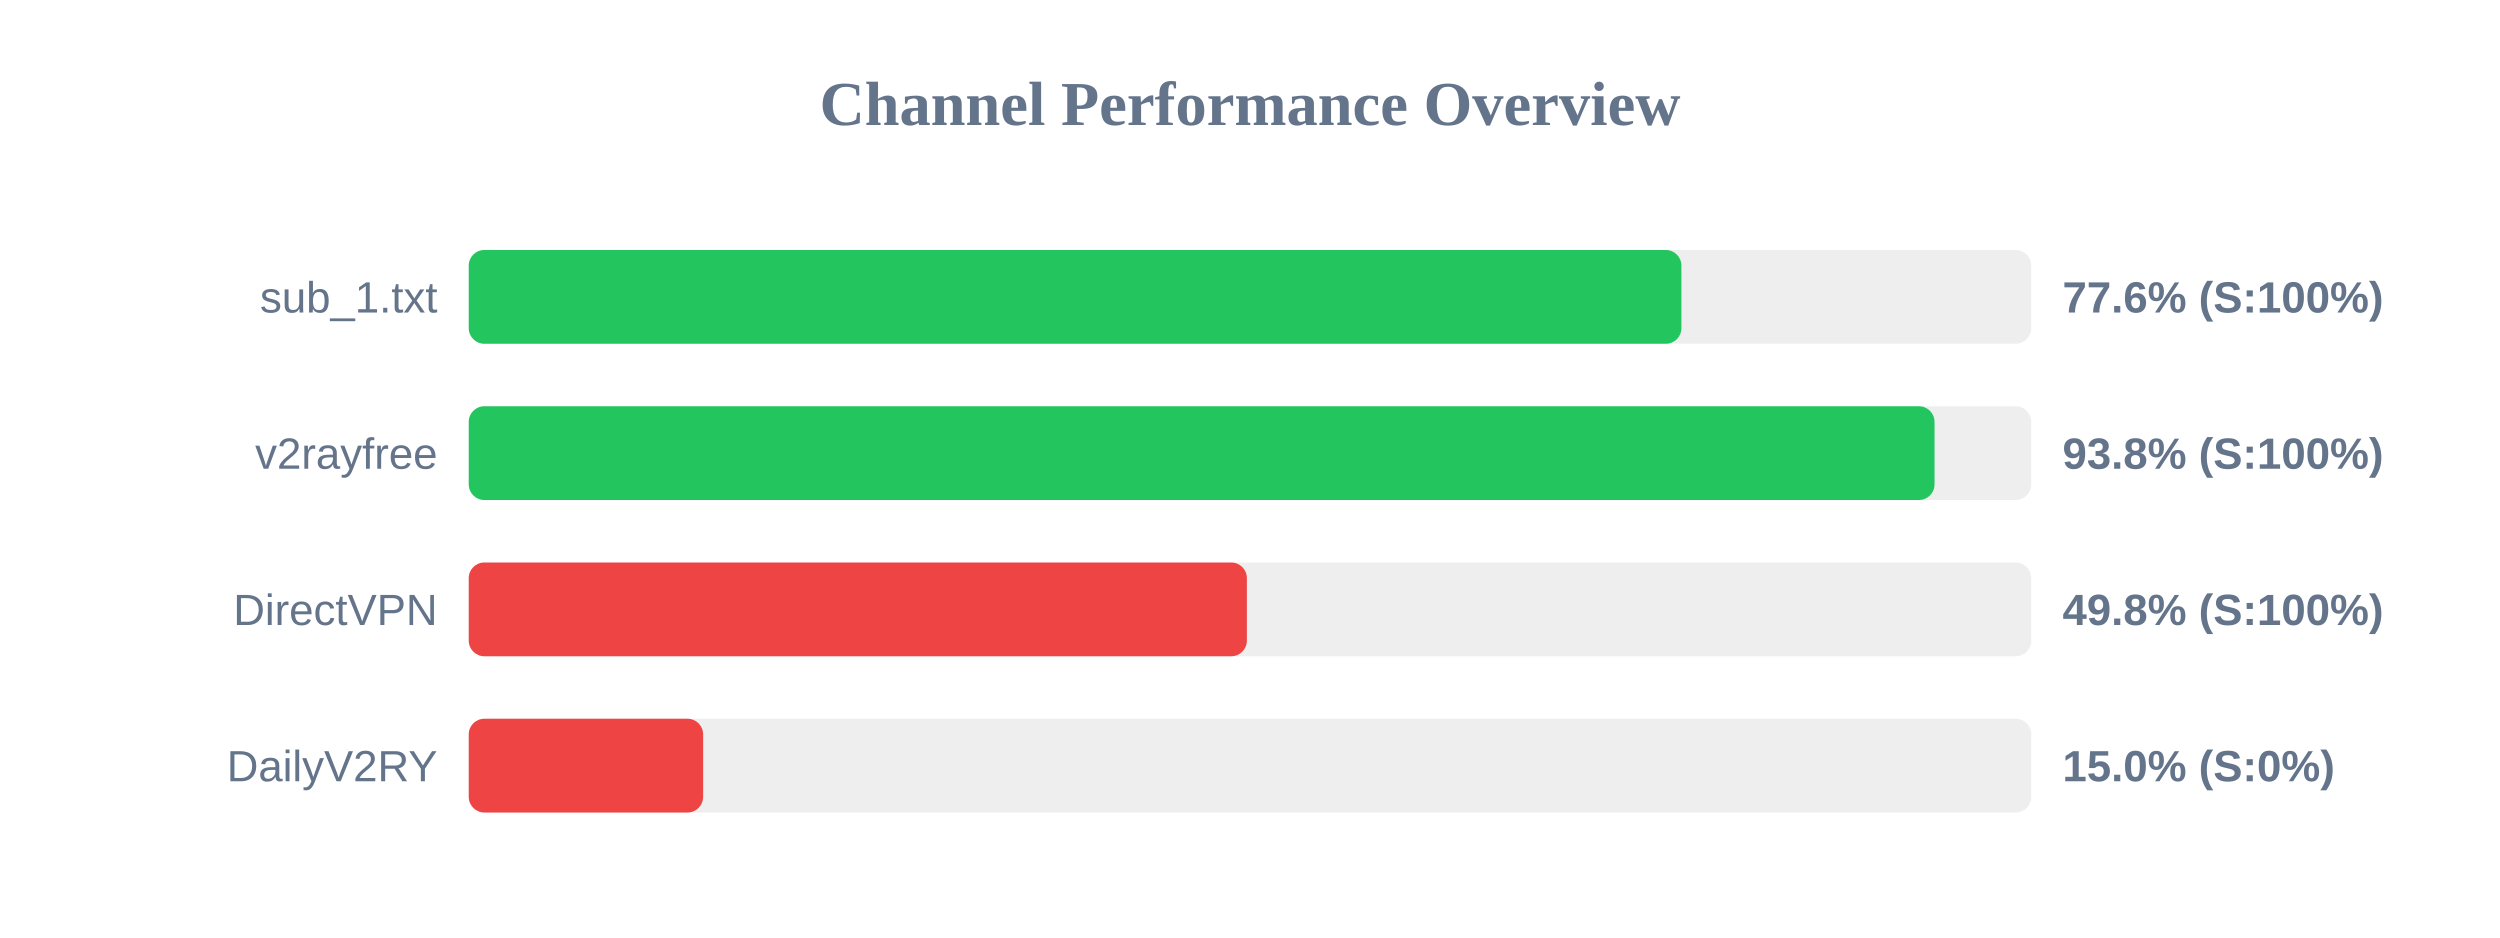
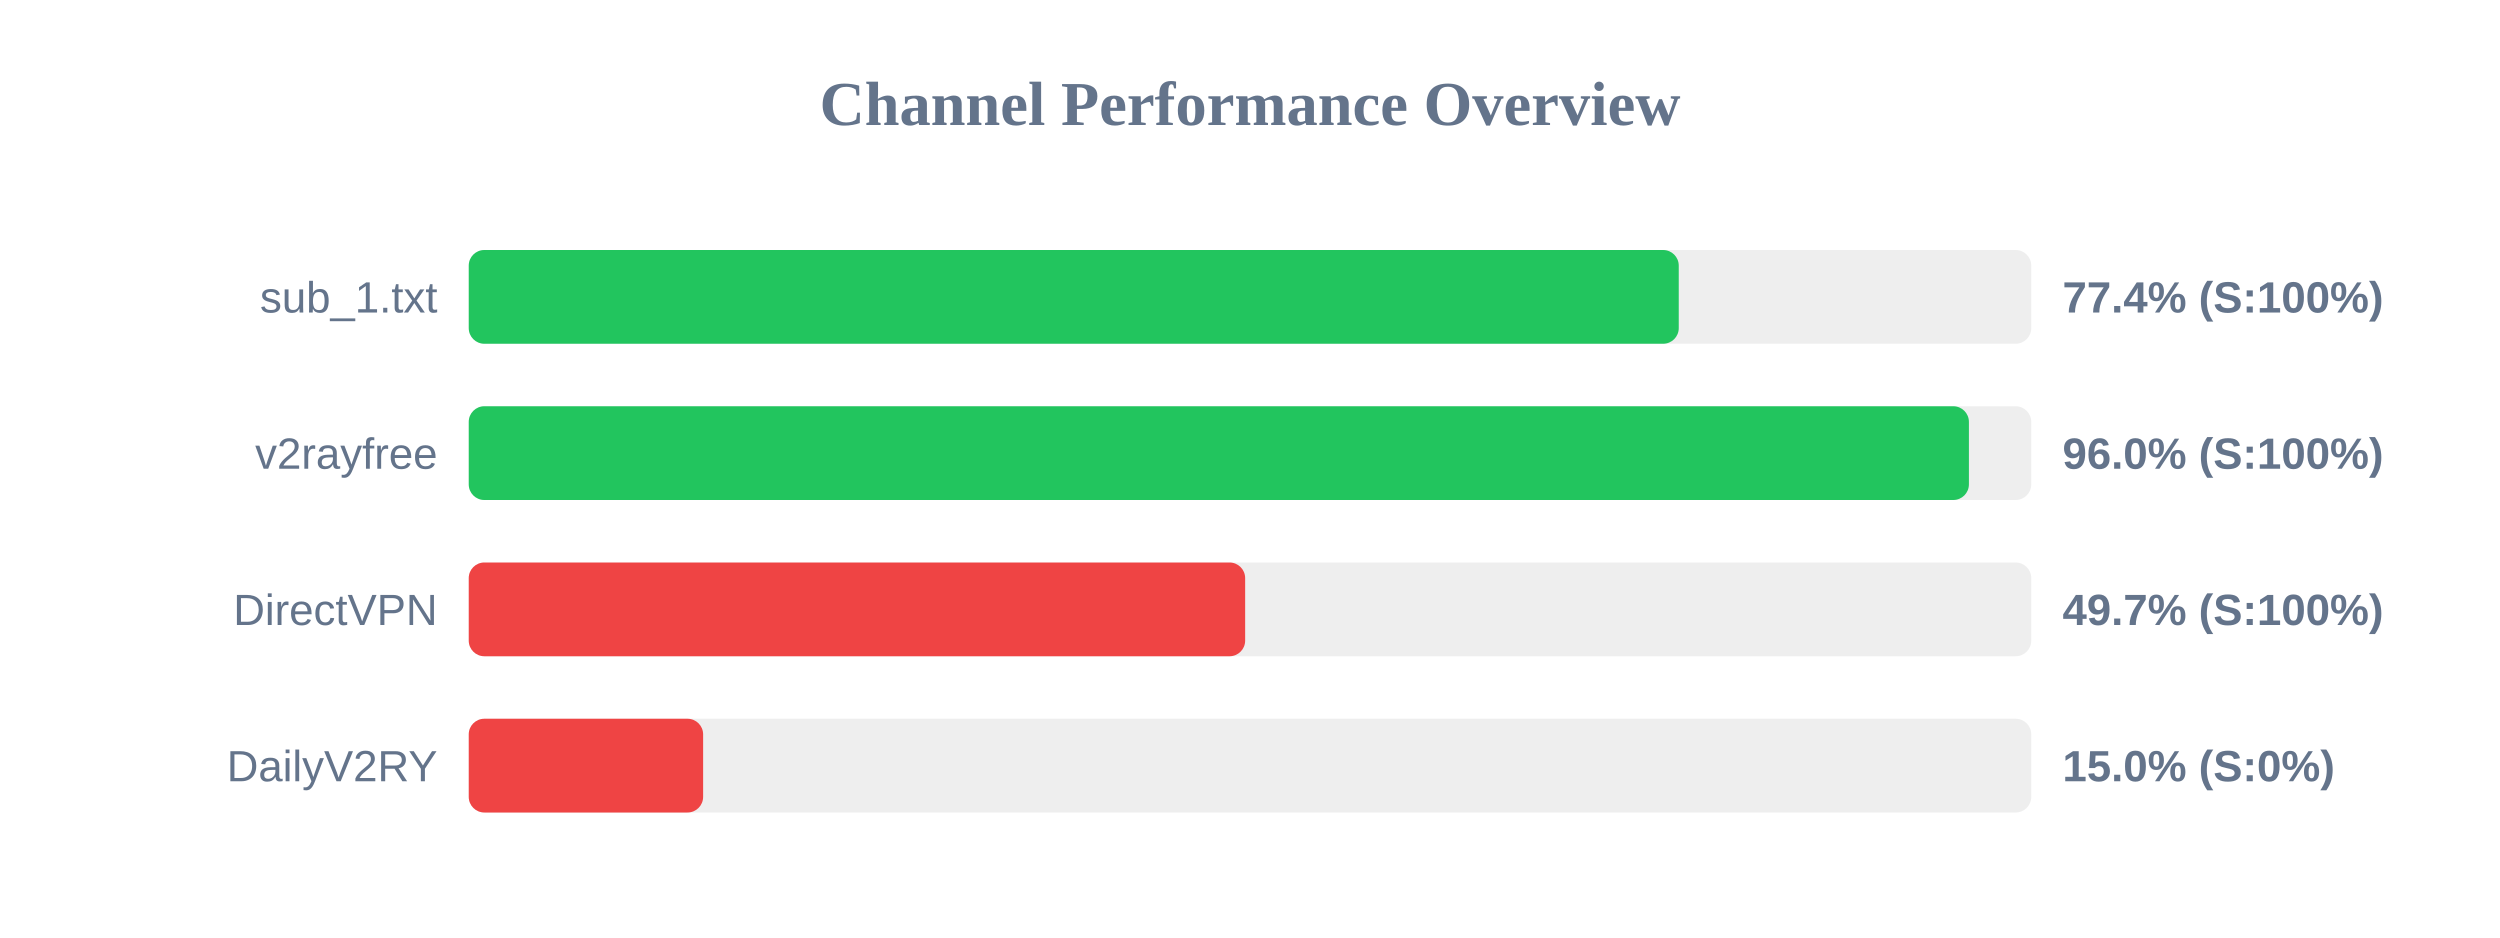
<svg xmlns="http://www.w3.org/2000/svg" width="800" height="300" version="1.1">
  <style>
        .row { font: 14px Arial; fill: #64748b; }
        .score { font: bold 14px Arial; fill: #64748b; }
    </style>
  <text x="400" y="40" text-anchor="middle" font-size="20px" font-weight="bold" fill="#64748b">Channel Performance Overview</text>
  <rect x="150" y="80" width="500" height="30" fill="#eee" rx="5" />
-   <rect x="150" y="80" width="388.05" height="30" fill="#22c55e" rx="5" />
+   <rect x="150" y="80" width="387.2" height="30" fill="#22c55e" rx="5" />
  <text x="140" y="100" text-anchor="end" class="row">sub_1.txt</text>
-   <text x="660" y="100" text-anchor="start" class="score">77.6% (S:100%)</text>
+   <text x="660" y="100" text-anchor="start" class="score">77.4% (S:100%)</text>
  <rect x="150" y="130" width="500" height="30" fill="#eee" rx="5" />
-   <rect x="150" y="130" width="469.05" height="30" fill="#22c55e" rx="5" />
+   <rect x="150" y="130" width="480.05" height="30" fill="#22c55e" rx="5" />
  <text x="140" y="150" text-anchor="end" class="row">v2rayfree</text>
-   <text x="660" y="150" text-anchor="start" class="score">93.8% (S:100%)</text>
+   <text x="660" y="150" text-anchor="start" class="score">96.0% (S:100%)</text>
  <rect x="150" y="180" width="500" height="30" fill="#eee" rx="5" />
-   <rect x="150" y="180" width="249.0" height="30" fill="#ef4444" rx="5" />
+   <rect x="150" y="180" width="248.45" height="30" fill="#ef4444" rx="5" />
  <text x="140" y="200" text-anchor="end" class="row">DirectVPN</text>
-   <text x="660" y="200" text-anchor="start" class="score">49.8% (S:100%)</text>
+   <text x="660" y="200" text-anchor="start" class="score">49.7% (S:100%)</text>
  <rect x="150" y="230" width="500" height="30" fill="#eee" rx="5" />
  <rect x="150" y="230" width="75.0" height="30" fill="#ef4444" rx="5" />
  <text x="140" y="250" text-anchor="end" class="row">DailyV2RY</text>
  <text x="660" y="250" text-anchor="start" class="score">15.0% (S:0%)</text>
</svg>
